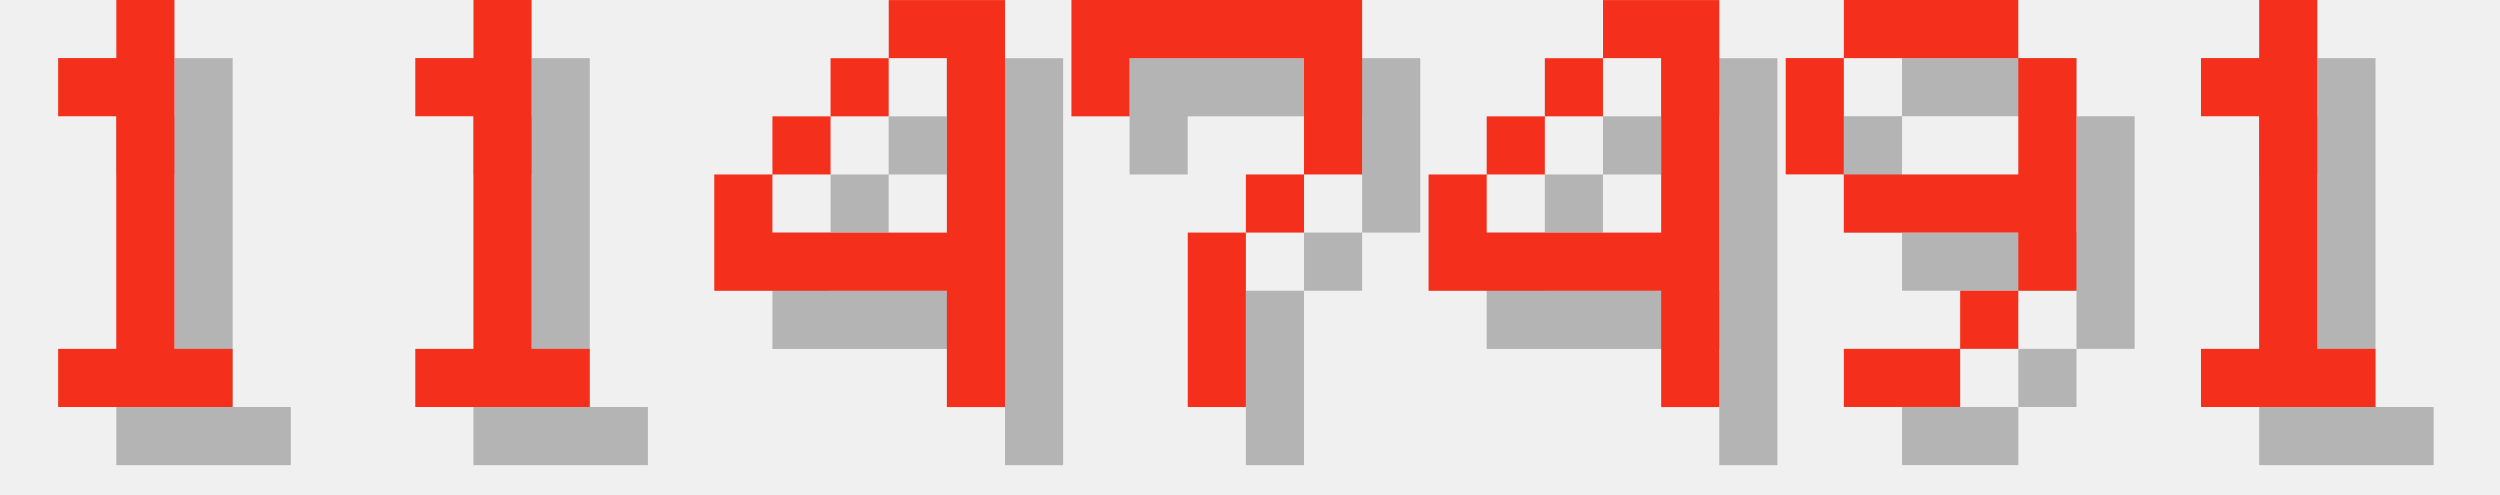
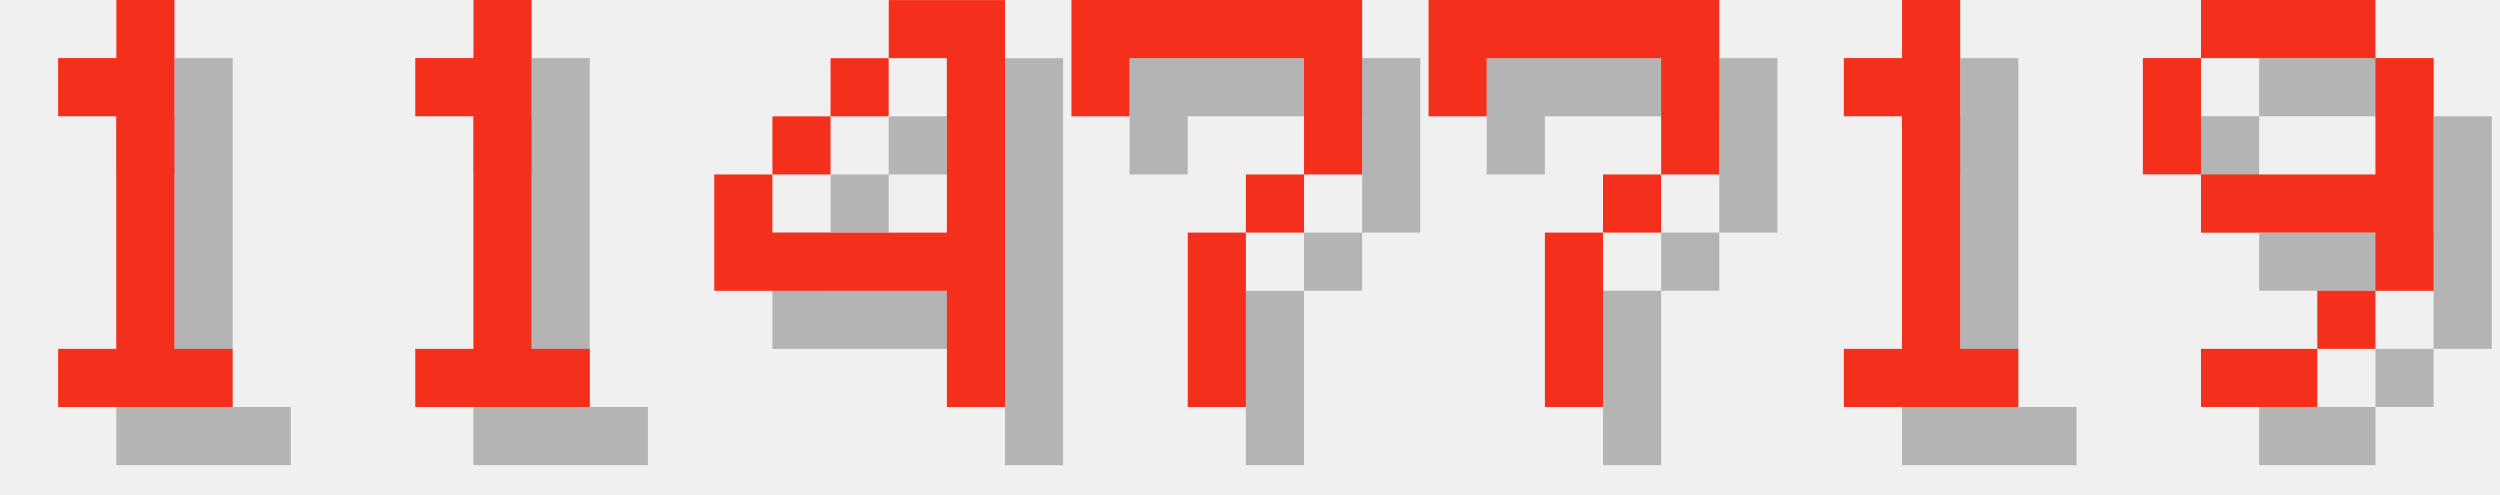
<svg xmlns="http://www.w3.org/2000/svg" version="1.1" width="182.0" height="36">
  <style>
        .text-foreground {
            fill: #F4301C;
        }
        .text-shadow {
            fill: #000000;
            fill-opacity: 0.25;
        }
    </style>
  <g class="digit" id="digit_1" transform="translate(0.0, 0), scale(4)">
    <path id="digit_1_shadow" class="text-shadow" d="m2.117 2.117v1.058h1.058v4.233h-1.058v1.058h3.175v-1.058h-1.058v-6.35h-1.058v1.058h-1.058z" fill-opacity=".5" style="paint-order:stroke fill markers" />
    <path id="digit_1_fg" class="text-foreground" d="m1.058 1.058v1.058h1.058v4.233h-1.058v1.058h3.175v-1.058h-1.058v-6.35h-1.058v1.058h-1.058z" fill="#fff" style="paint-order:stroke fill markers" />
  </g>
  <g class="digit" id="digit_1" transform="translate(26.0, 0), scale(4)">
    <path id="digit_1_shadow" class="text-shadow" d="m2.117 2.117v1.058h1.058v4.233h-1.058v1.058h3.175v-1.058h-1.058v-6.35h-1.058v1.058h-1.058z" fill-opacity=".5" style="paint-order:stroke fill markers" />
    <path id="digit_1_fg" class="text-foreground" d="m1.058 1.058v1.058h1.058v4.233h-1.058v1.058h3.175v-1.058h-1.058v-6.35h-1.058v1.058h-1.058z" fill="#fff" style="paint-order:stroke fill markers" />
  </g>
  <g class="digit" id="digit_4" transform="translate(52.0, 0), scale(4)">
    <path id="digit_4_shadow" class="text-shadow" d="m4.233 1.058v1.058h1.058v3.175h-3.175v-1.058h-1.058v2.117h4.233v2.117h1.058v-7.408h-2.117zm-2.117 3.175h1.058v-1.058h-1.058v1.058zm1.058-1.058h1.058v-1.058h-1.058v1.058z" fill-opacity=".5" style="paint-order:stroke fill markers" />
    <path id="digit_4_fg" class="text-foreground" d="m3.175 0v1.058h1.058v3.175h-3.175v-1.058h-1.058v2.117h4.233v2.117h1.058v-7.408h-2.117zm-2.117 3.175h1.058v-1.058h-1.058v1.058zm1.058-1.058h1.058v-1.058h-1.058v1.058z" fill="#fff" style="paint-order:stroke fill markers" />
  </g>
  <g class="digit" id="digit_7" transform="translate(78.0, 0), scale(4)">
    <path id="digit_7_shadow" class="text-shadow" d="m1.058 1.058 2e-6 2.117h1.058v-1.058h3.175v1.058l2e-7 1.058h-1.058v1.058h-1.058l4e-7 3.175 1.058 1e-7v-3.175h1.058v-1.058h1.058l5e-7 -1.058v-2.117z" fill-opacity=".5" style="paint-order:stroke fill markers" />
    <path id="digit_7_fg" class="text-foreground" d="m0 0 2e-6 2.117h1.058v-1.058h3.175v1.058l2e-7 1.058h-1.058v1.058h-1.058l4e-7 3.175 1.058 1e-7v-3.175h1.058v-1.058h1.058l5e-7 -1.058v-2.117z" fill="#fff" style="paint-order:stroke fill markers" />
  </g>
-   <g class="digit" id="digit_4" transform="translate(104.0, 0), scale(4)">
-     <path id="digit_4_shadow" class="text-shadow" d="m4.233 1.058v1.058h1.058v3.175h-3.175v-1.058h-1.058v2.117h4.233v2.117h1.058v-7.408h-2.117zm-2.117 3.175h1.058v-1.058h-1.058v1.058zm1.058-1.058h1.058v-1.058h-1.058v1.058z" fill-opacity=".5" style="paint-order:stroke fill markers" />
-     <path id="digit_4_fg" class="text-foreground" d="m3.175 0v1.058h1.058v3.175h-3.175v-1.058h-1.058v2.117h4.233v2.117h1.058v-7.408h-2.117zm-2.117 3.175h1.058v-1.058h-1.058v1.058zm1.058-1.058h1.058v-1.058h-1.058v1.058z" fill="#fff" style="paint-order:stroke fill markers" />
+   <g class="digit" id="digit_7" transform="translate(104.0, 0), scale(4)">
+     <path id="digit_7_shadow" class="text-shadow" d="m1.058 1.058 2e-6 2.117h1.058v-1.058h3.175v1.058l2e-7 1.058h-1.058v1.058h-1.058l4e-7 3.175 1.058 1e-7v-3.175h1.058v-1.058h1.058l5e-7 -1.058v-2.117z" fill-opacity=".5" style="paint-order:stroke fill markers" />
+     <path id="digit_7_fg" class="text-foreground" d="m0 0 2e-6 2.117h1.058v-1.058h3.175v1.058l2e-7 1.058h-1.058v1.058h-1.058l4e-7 3.175 1.058 1e-7v-3.175h1.058v-1.058h1.058l5e-7 -1.058v-2.117z" fill="#fff" style="paint-order:stroke fill markers" />
  </g>
-   <g class="digit" id="digit_9" transform="translate(130.0, 0), scale(4)">
+   <g class="digit" id="digit_1" transform="translate(130.0, 0), scale(4)">
+     <path id="digit_1_shadow" class="text-shadow" d="m2.117 2.117v1.058h1.058v4.233h-1.058v1.058h3.175v-1.058h-1.058v-6.35h-1.058v1.058h-1.058z" fill-opacity=".5" style="paint-order:stroke fill markers" />
+     <path id="digit_1_fg" class="text-foreground" d="m1.058 1.058v1.058h1.058v4.233h-1.058v1.058h3.175v-1.058h-1.058v-6.35h-1.058v1.058h-1.058z" fill="#fff" style="paint-order:stroke fill markers" />
+   </g>
+   <g class="digit" id="digit_9" transform="translate(156.0, 0), scale(4)">
    <path id="digit_9_shadow" class="text-shadow" d="m2.117 1.058v1.058h3.175v-1.058h-3.175zm3.175 1.058v2.117h-3.175v1.058h3.175v1.058h1.058v-4.233h-1.058zm0 4.233h-1.058v1.058h1.058v-1.058zm-1.058 1.058h-2.117v1.058h2.117v-1.058zm-2.117-3.175v-2.117h-1.058v2.117h1.058z" fill-opacity=".5" style="paint-order:stroke fill markers" />
    <path id="digit_9_fg" class="text-foreground" d="m1.058 0v1.058h3.175v-1.058h-3.175zm3.175 1.058v2.117h-3.175v1.058h3.175v1.058h1.058v-4.233h-1.058zm0 4.233h-1.058v1.058h1.058v-1.058zm-1.058 1.058h-2.117v1.058h2.117v-1.058zm-2.117-3.175v-2.117h-1.058v2.117h1.058z" fill="#fff" style="paint-order:stroke fill markers" />
  </g>
-   <g class="digit" id="digit_1" transform="translate(156.0, 0), scale(4)">
-     <path id="digit_1_shadow" class="text-shadow" d="m2.117 2.117v1.058h1.058v4.233h-1.058v1.058h3.175v-1.058h-1.058v-6.35h-1.058v1.058h-1.058z" fill-opacity=".5" style="paint-order:stroke fill markers" />
-     <path id="digit_1_fg" class="text-foreground" d="m1.058 1.058v1.058h1.058v4.233h-1.058v1.058h3.175v-1.058h-1.058v-6.35h-1.058v1.058h-1.058z" fill="#fff" style="paint-order:stroke fill markers" />
-   </g>
</svg>
